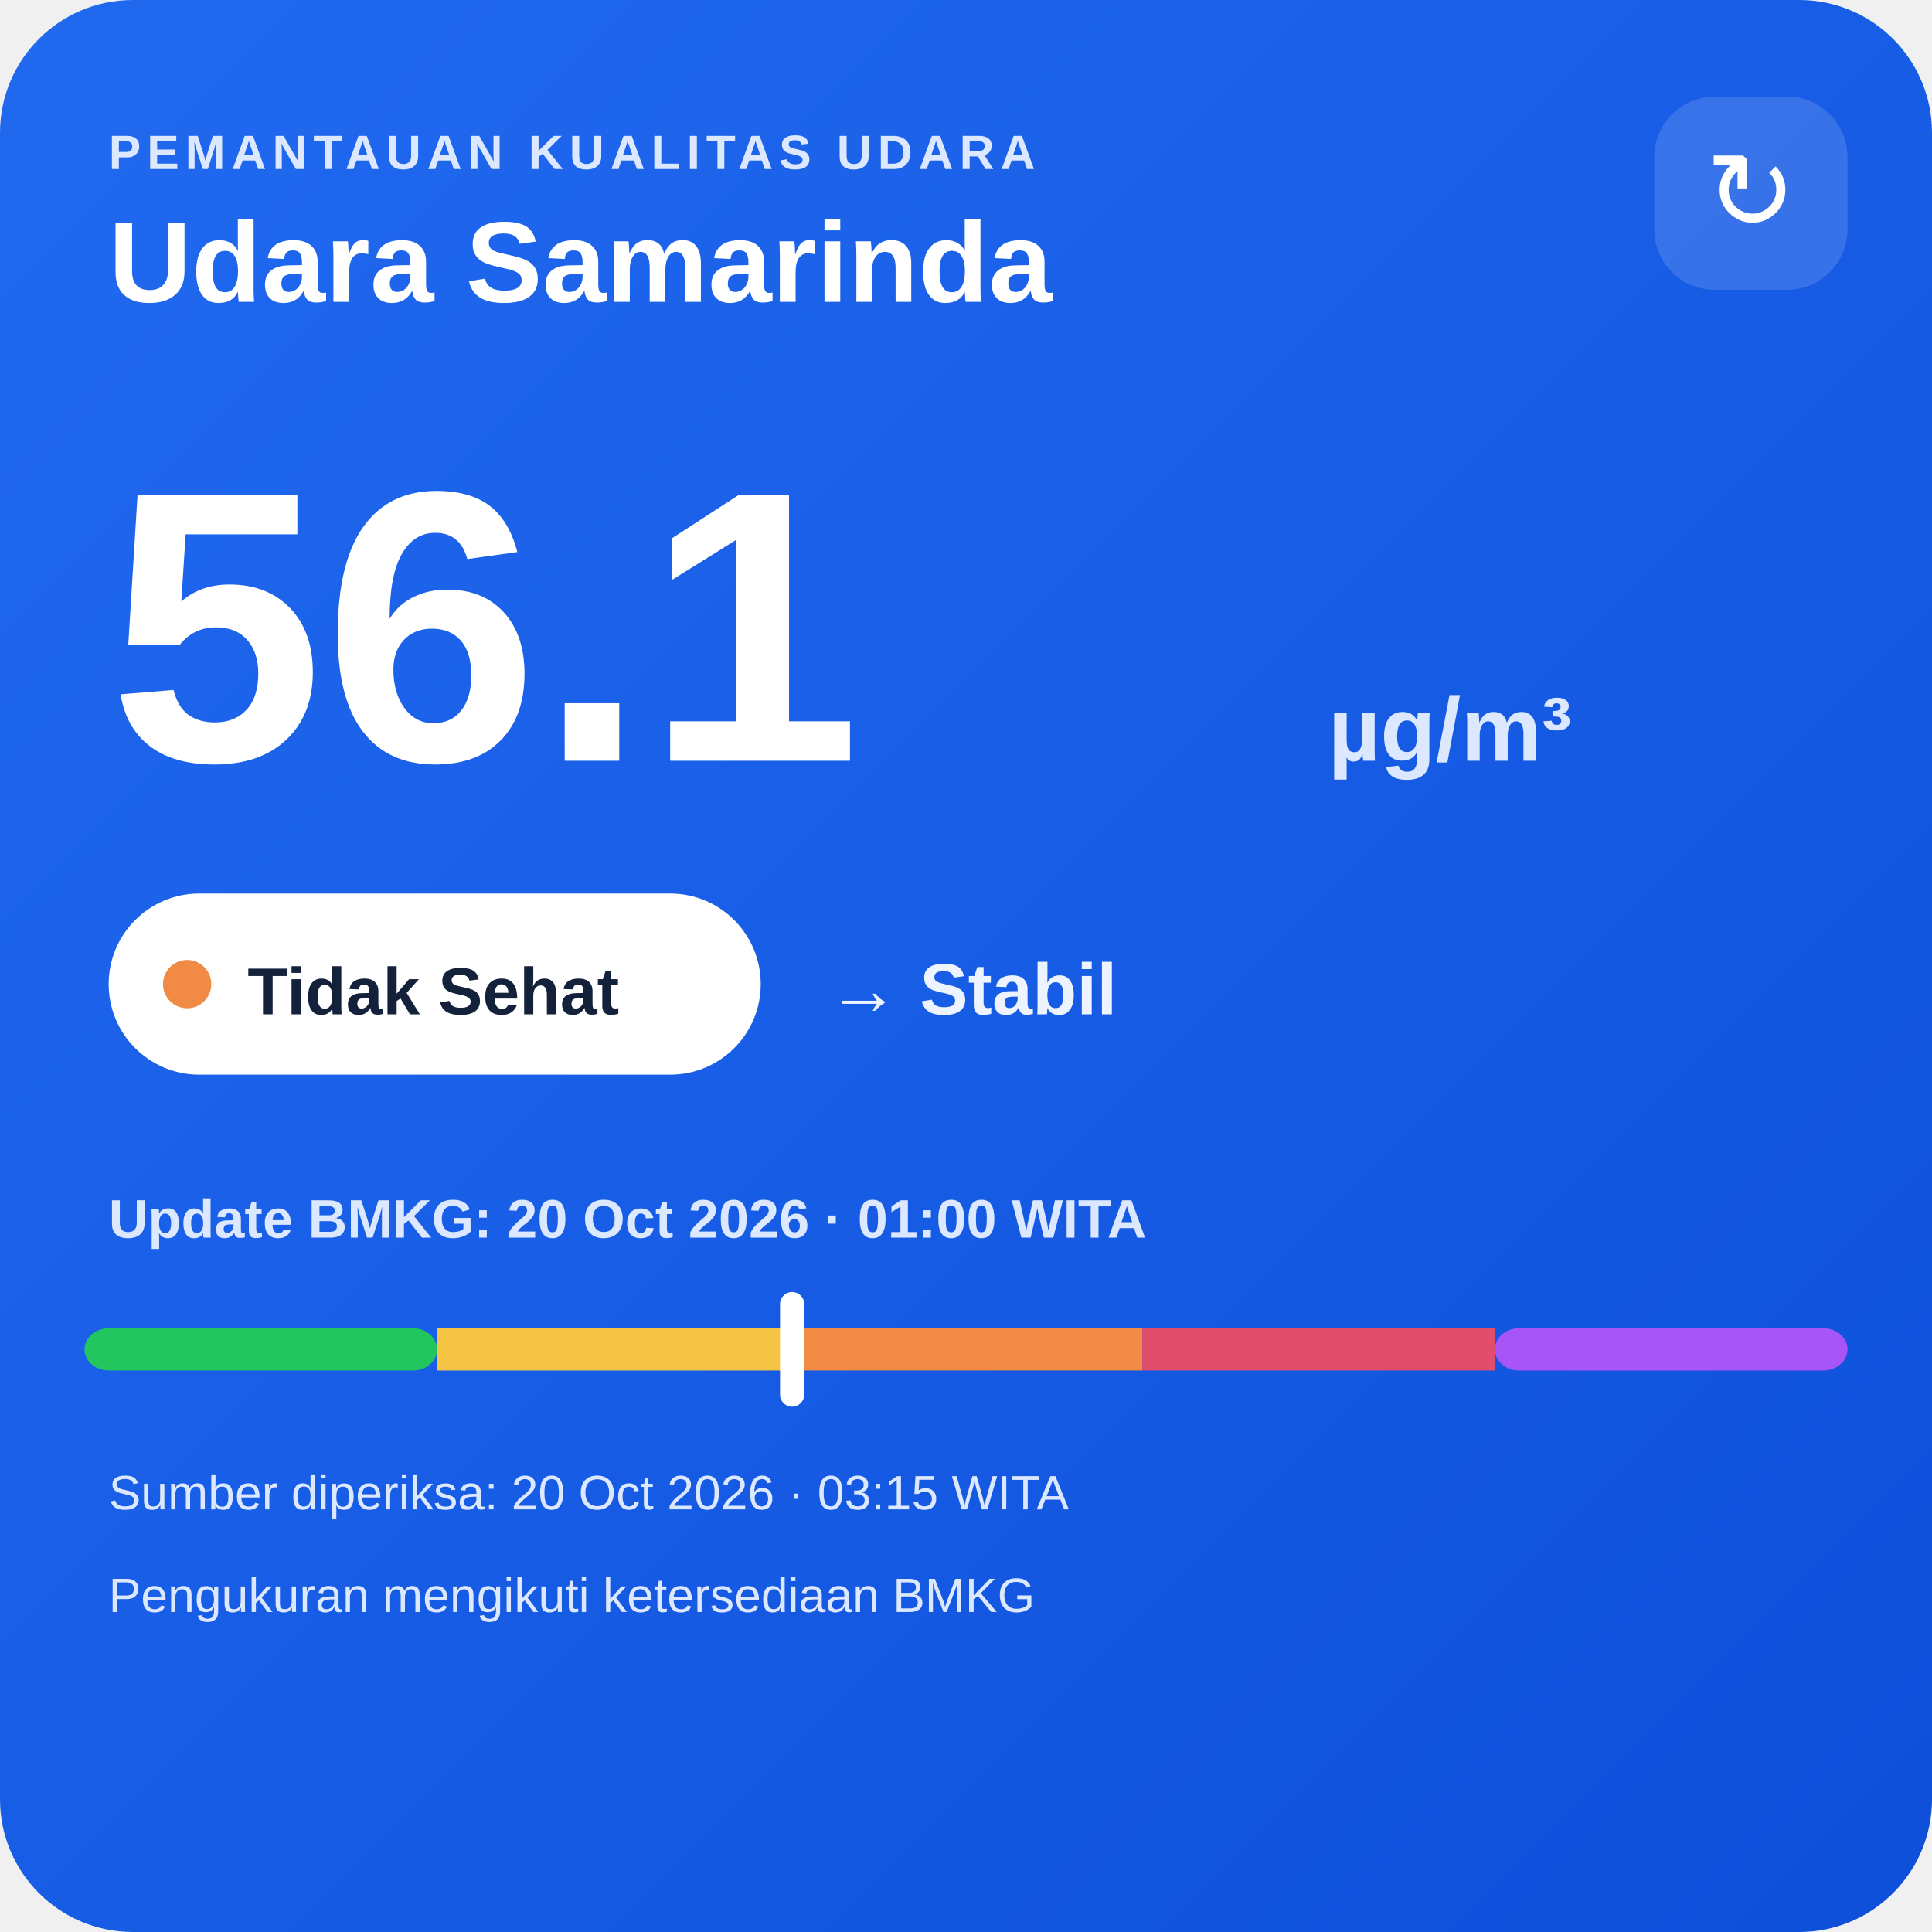
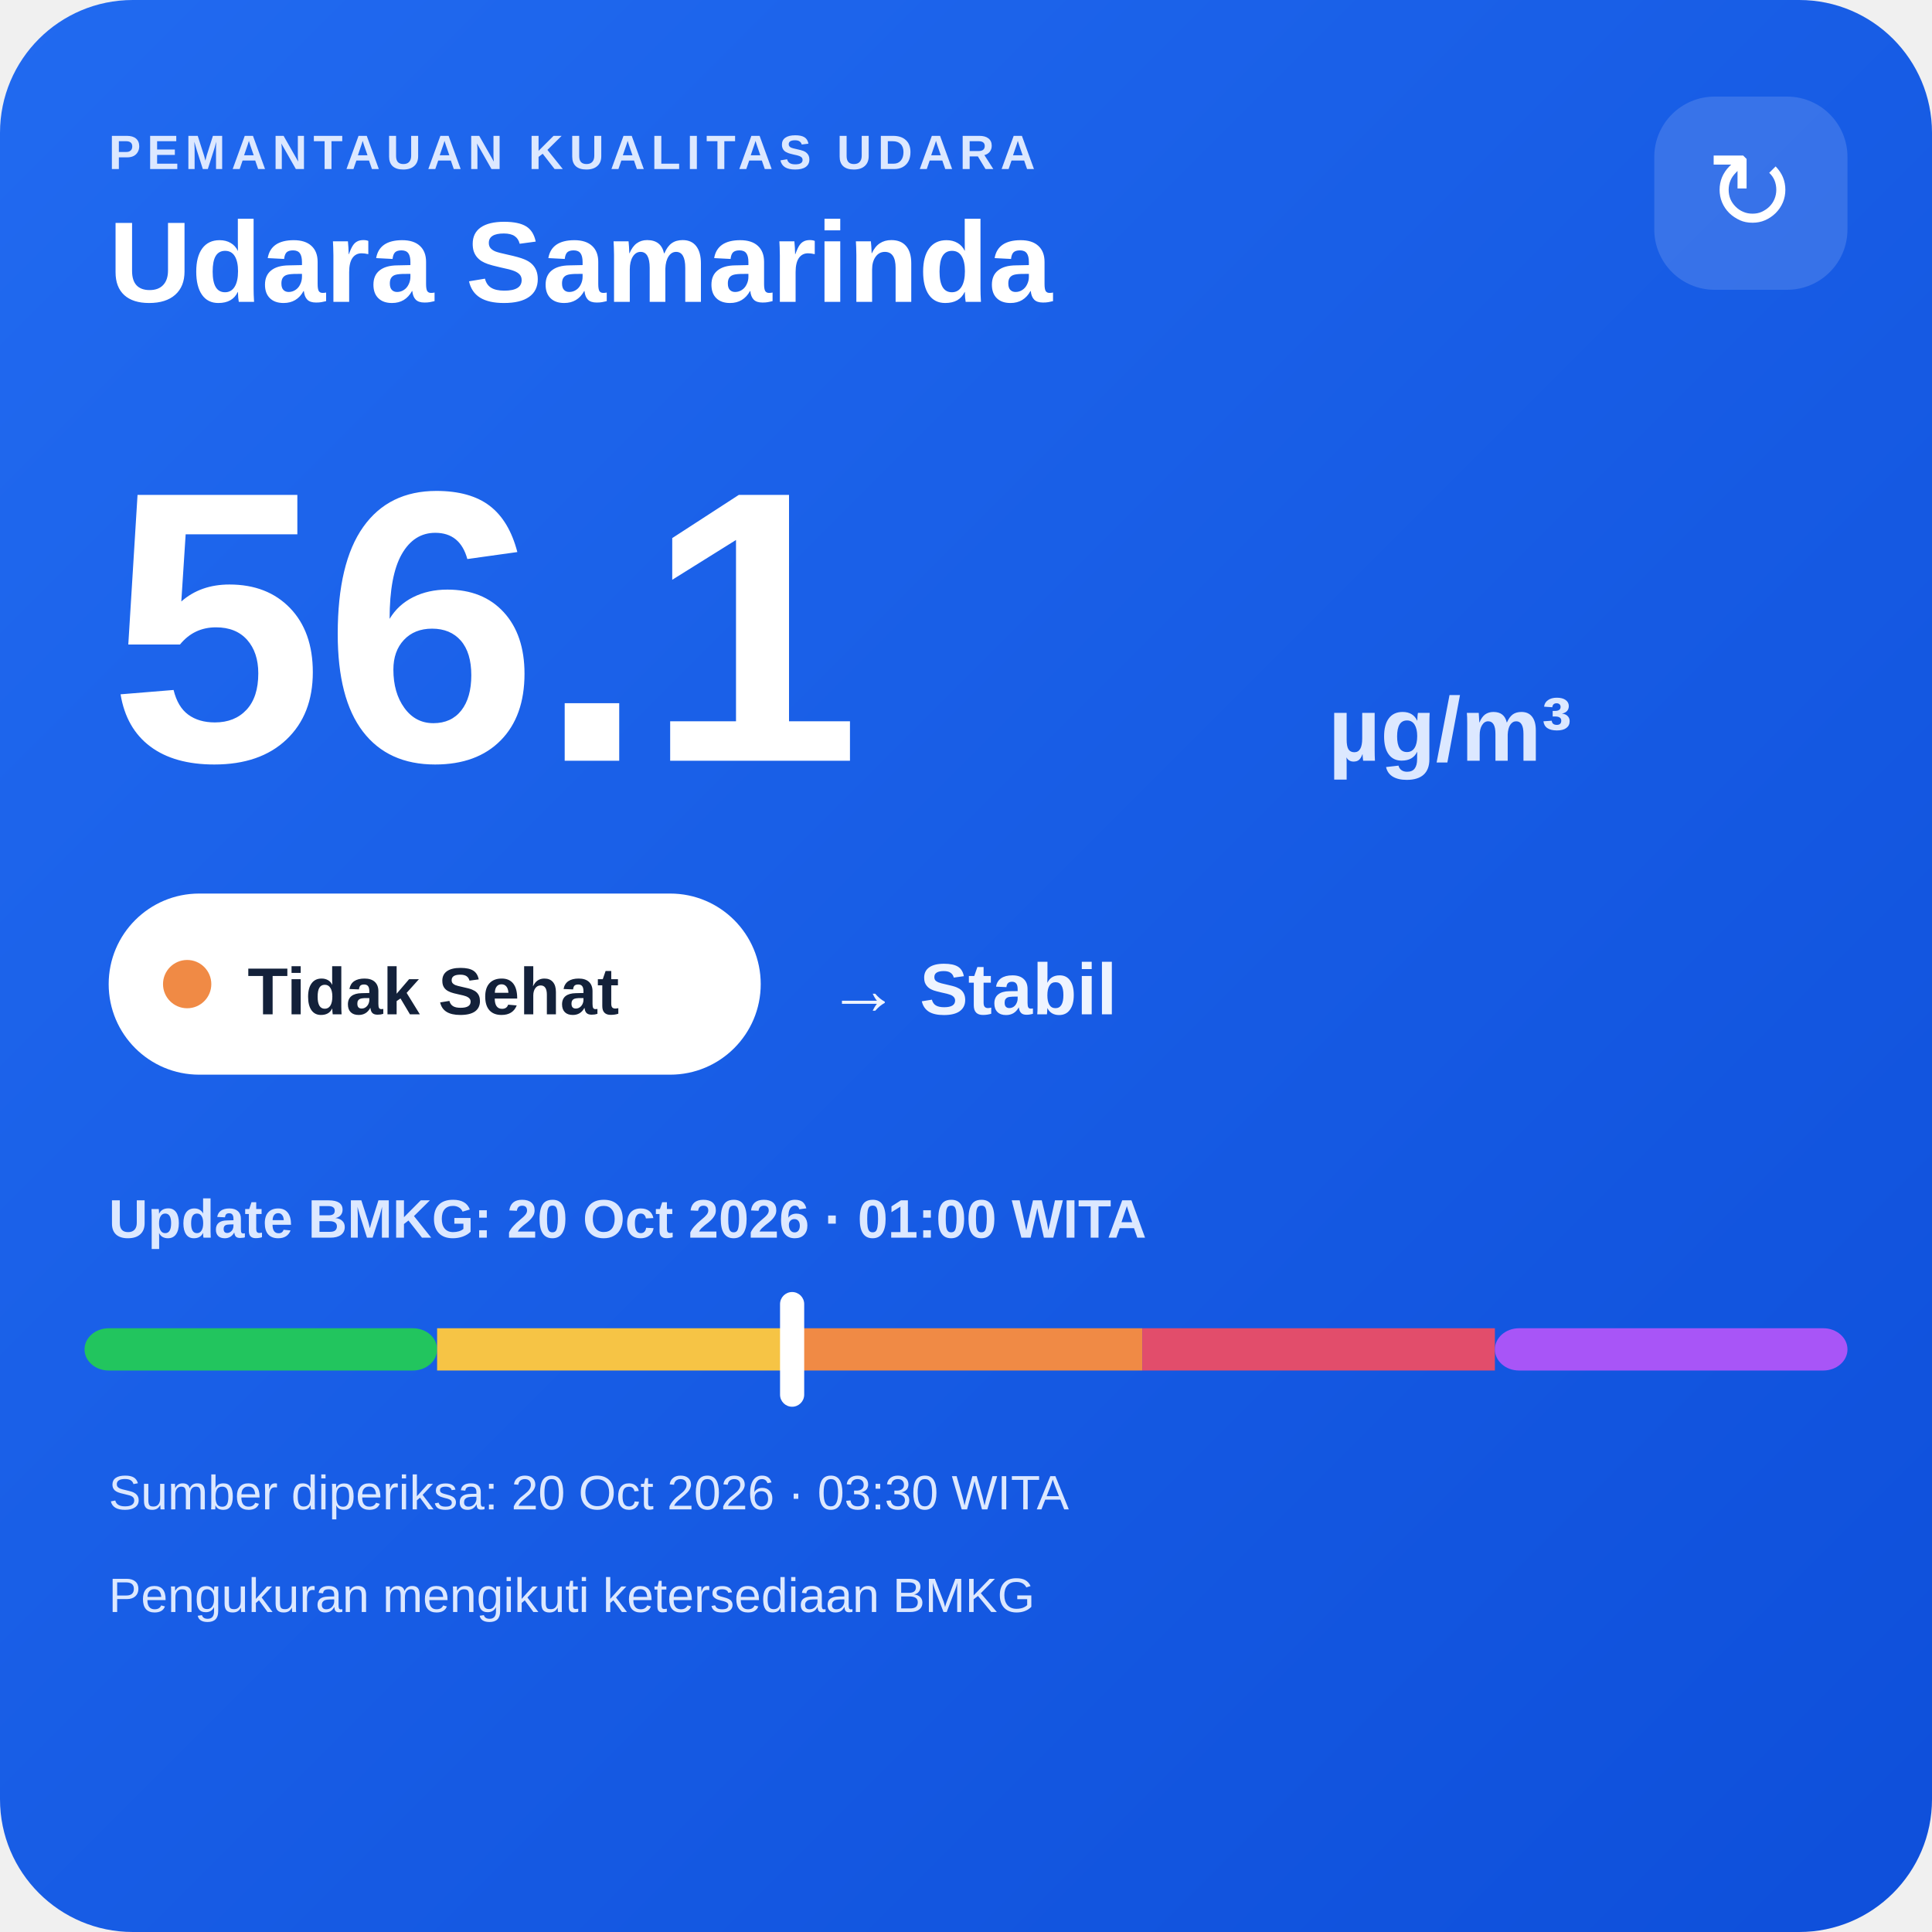
<svg xmlns="http://www.w3.org/2000/svg" width="320" height="320" viewBox="0 0 320 320">
  <defs>
    <linearGradient id="bg" x1="0" y1="0" x2="1" y2="1">
      <stop offset="0" stop-color="#216af0" />
      <stop offset="1" stop-color="#0e4fda" />
    </linearGradient>
  </defs>
  <rect width="320" height="320" rx="22" fill="url(#bg)" />
  <text x="18" y="28" fill="#dce8ff" font-family="Arial,sans-serif" font-size="8" font-weight="700" letter-spacing="1">PEMANTAUAN KUALITAS UDARA</text>
  <text x="18" y="50" fill="#ffffff" font-family="Arial,sans-serif" font-size="19" font-weight="700">Udara Samarinda</text>
  <rect x="274" y="16" width="32" height="32" rx="10" fill="#ffffff" fill-opacity=".14" />
  <text x="290" y="38" text-anchor="middle" fill="#ffffff" font-family="Arial,sans-serif" font-size="18">↻</text>
  <text x="18" y="126" fill="#ffffff" font-family="Arial,sans-serif" font-size="64" font-weight="800">56.1</text>
  <text x="220" y="126" fill="#dce8ff" font-family="Arial,sans-serif" font-size="15" font-weight="700">µg/m³</text>
  <rect x="18" y="148" width="108" height="30" rx="15" fill="#ffffff" />
  <circle cx="31" cy="163" r="4" fill="#f08a45" />
  <text x="41" y="168" fill="#13213a" font-family="Arial,sans-serif" font-size="11" font-weight="700">Tidak Sehat</text>
  <text x="137" y="168" fill="#eef4ff" font-family="Arial,sans-serif" font-size="12" font-weight="700">→ Stabil</text>
  <text x="18" y="205" fill="#dce8ff" font-family="Arial,sans-serif" font-size="9" font-weight="700">Update BMKG: 20 Oct 2026 · 01:00 WITA</text>
  <rect x="14" y="220" width="58.4" height="7" rx="4" fill="#22c55e" />
  <rect x="72.4" y="220" width="58.4" height="7" fill="#f6c445" />
  <rect x="130.8" y="220" width="58.4" height="7" fill="#f08a45" />
  <rect x="189.2" y="220" width="58.4" height="7" fill="#e24d6b" />
  <rect x="247.6" y="220" width="58.4" height="7" rx="4" fill="#a855f7" />
  <rect x="129.2" y="214" width="4" height="19" rx="2" fill="#ffffff" />
-   <text x="18" y="250" fill="#dce8ff" font-family="Arial,sans-serif" font-size="8">Sumber diperiksa: 20 Oct 2026 · 03:15 WITA</text>
+   <text x="18" y="250" fill="#dce8ff" font-family="Arial,sans-serif" font-size="8">Sumber diperiksa: 20 Oct 2026 · 03:30 WITA</text>
  <text x="18" y="267" fill="#dce8ff" font-family="Arial,sans-serif" font-size="8">Pengukuran mengikuti ketersediaan BMKG</text>
</svg>
